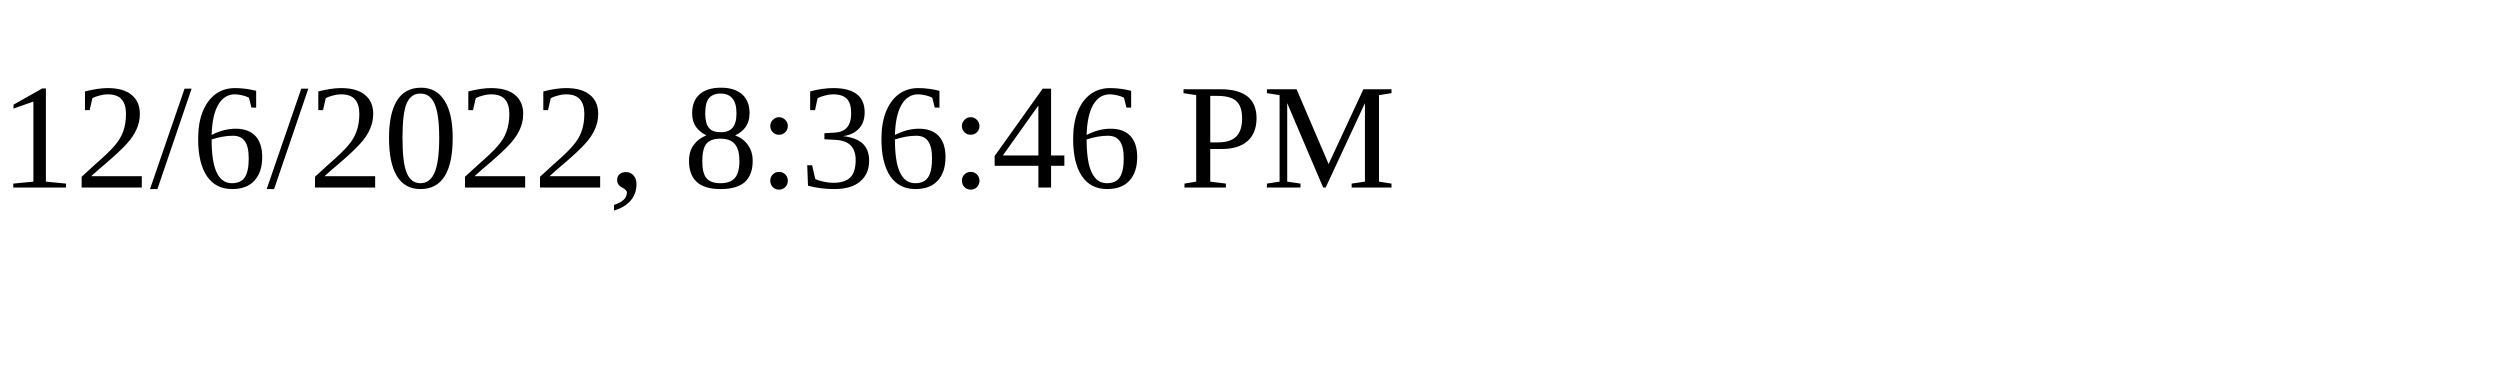
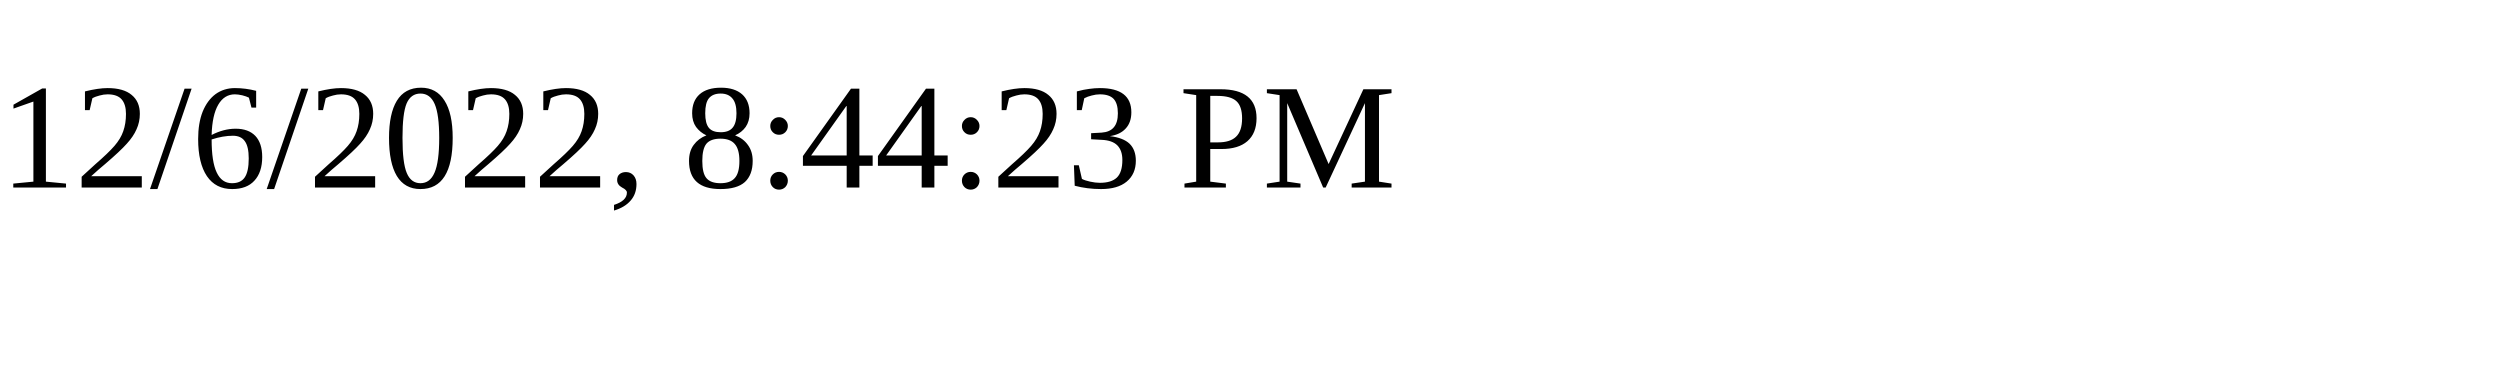
<svg xmlns="http://www.w3.org/2000/svg" height="30" width="200">
-   <text x="0" y="15">12/6/2022, 8:36:46 PM</text>
+   <text x="0" y="15">12/6/2022, 8:44:23 PM</text>
</svg>
